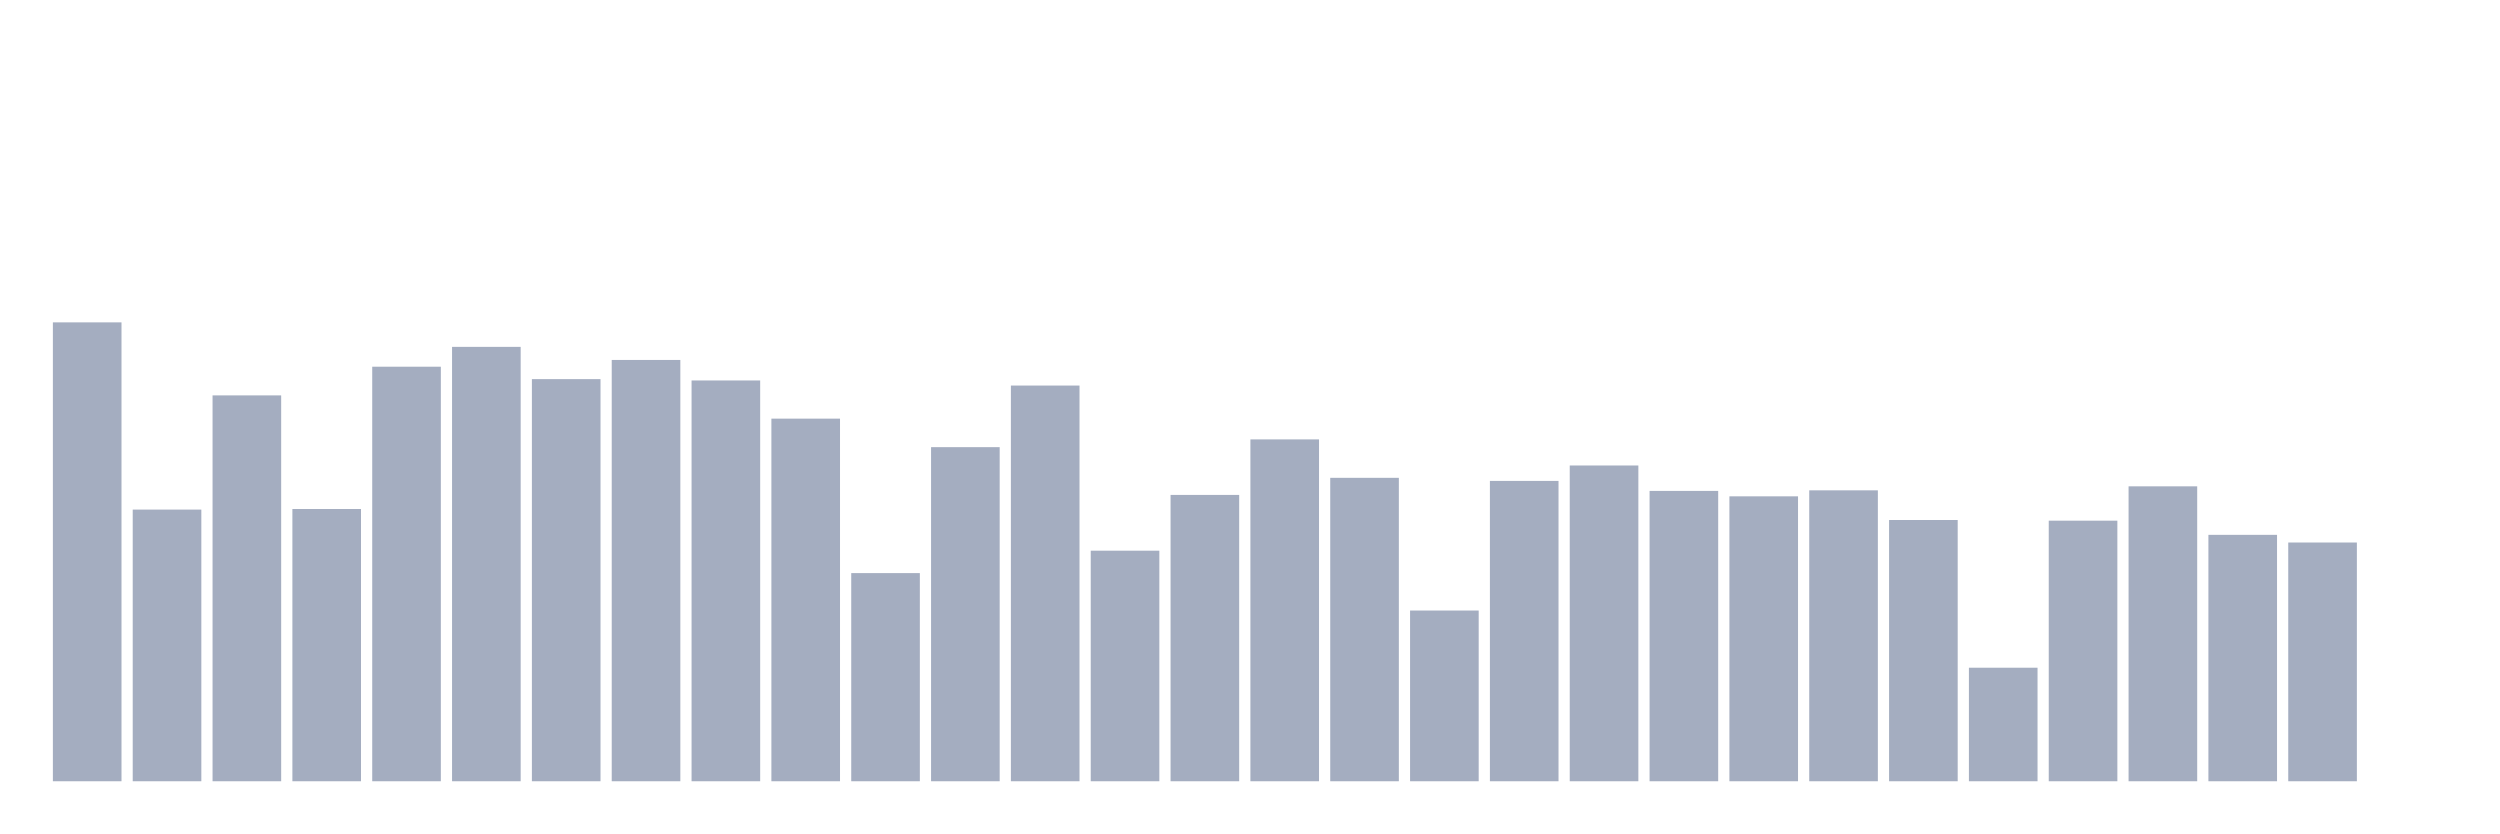
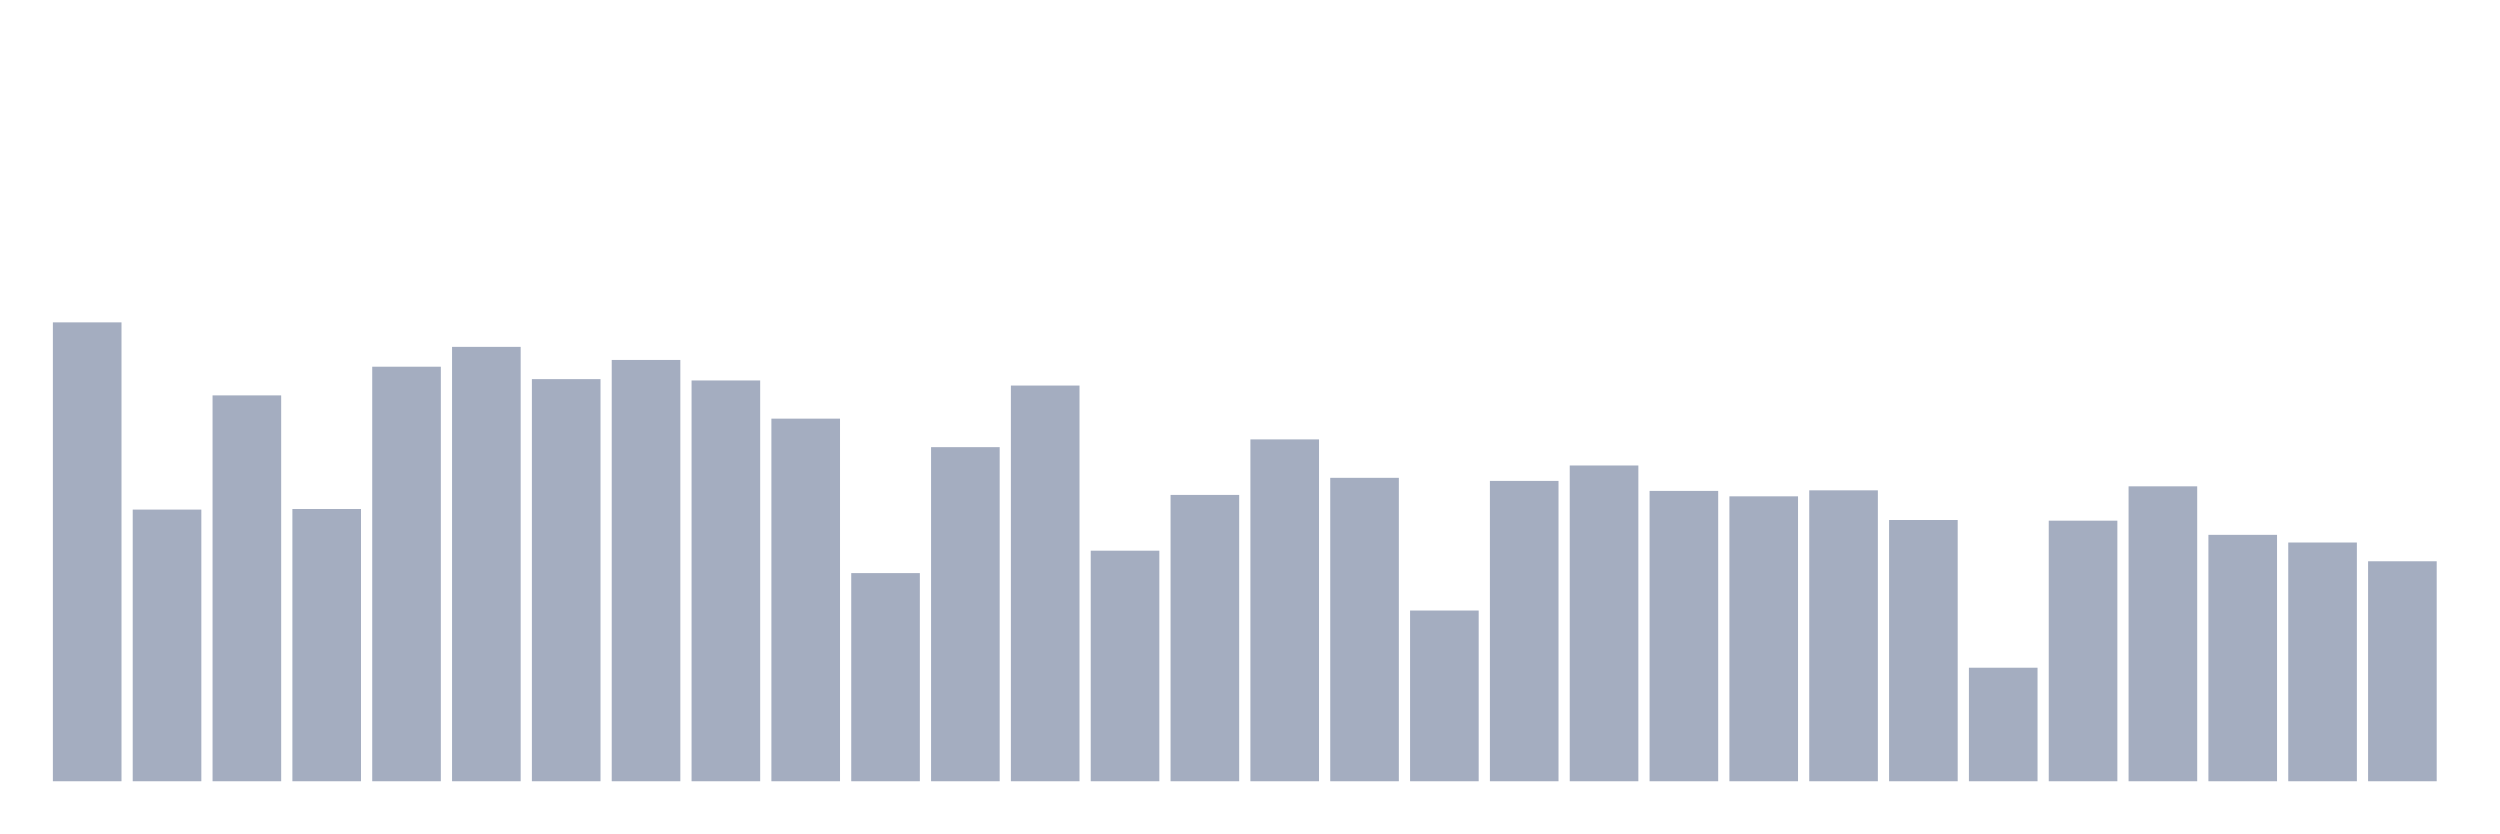
<svg xmlns="http://www.w3.org/2000/svg" viewBox="0 0 480 160">
  <g transform="translate(10,10)">
    <rect class="bar" x="0.153" width="13.175" y="51.894" height="88.106" fill="rgb(164,173,192)" />
    <rect class="bar" x="15.482" width="13.175" y="87.841" height="52.159" fill="rgb(164,173,192)" />
    <rect class="bar" x="30.81" width="13.175" y="65.914" height="74.086" fill="rgb(164,173,192)" />
    <rect class="bar" x="46.138" width="13.175" y="87.729" height="52.271" fill="rgb(164,173,192)" />
    <rect class="bar" x="61.466" width="13.175" y="60.408" height="79.592" fill="rgb(164,173,192)" />
    <rect class="bar" x="76.794" width="13.175" y="56.599" height="83.401" fill="rgb(164,173,192)" />
    <rect class="bar" x="92.123" width="13.175" y="62.793" height="77.207" fill="rgb(164,173,192)" />
    <rect class="bar" x="107.451" width="13.175" y="59.112" height="80.888" fill="rgb(164,173,192)" />
    <rect class="bar" x="122.779" width="13.175" y="63.049" height="76.951" fill="rgb(164,173,192)" />
    <rect class="bar" x="138.107" width="13.175" y="70.379" height="69.621" fill="rgb(164,173,192)" />
    <rect class="bar" x="153.436" width="13.175" y="100.036" height="39.964" fill="rgb(164,173,192)" />
    <rect class="bar" x="168.764" width="13.175" y="75.853" height="64.147" fill="rgb(164,173,192)" />
    <rect class="bar" x="184.092" width="13.175" y="64.026" height="75.974" fill="rgb(164,173,192)" />
    <rect class="bar" x="199.42" width="13.175" y="95.731" height="44.269" fill="rgb(164,173,192)" />
    <rect class="bar" x="214.748" width="13.175" y="85.024" height="54.976" fill="rgb(164,173,192)" />
    <rect class="bar" x="230.077" width="13.175" y="74.365" height="65.635" fill="rgb(164,173,192)" />
    <rect class="bar" x="245.405" width="13.175" y="81.743" height="58.257" fill="rgb(164,173,192)" />
    <rect class="bar" x="260.733" width="13.175" y="107.222" height="32.778" fill="rgb(164,173,192)" />
    <rect class="bar" x="276.061" width="13.175" y="82.335" height="57.665" fill="rgb(164,173,192)" />
    <rect class="bar" x="291.39" width="13.175" y="79.374" height="60.626" fill="rgb(164,173,192)" />
    <rect class="bar" x="306.718" width="13.175" y="84.255" height="55.745" fill="rgb(164,173,192)" />
    <rect class="bar" x="322.046" width="13.175" y="85.296" height="54.704" fill="rgb(164,173,192)" />
    <rect class="bar" x="337.374" width="13.175" y="84.143" height="55.857" fill="rgb(164,173,192)" />
    <rect class="bar" x="352.702" width="13.175" y="89.841" height="50.159" fill="rgb(164,173,192)" />
    <rect class="bar" x="368.031" width="13.175" y="118.202" height="21.798" fill="rgb(164,173,192)" />
    <rect class="bar" x="383.359" width="13.175" y="89.969" height="50.031" fill="rgb(164,173,192)" />
    <rect class="bar" x="398.687" width="13.175" y="83.375" height="56.625" fill="rgb(164,173,192)" />
    <rect class="bar" x="414.015" width="13.175" y="92.69" height="47.31" fill="rgb(164,173,192)" />
    <rect class="bar" x="429.344" width="13.175" y="94.162" height="45.838" fill="rgb(164,173,192)" />
-     <rect class="bar" x="444.672" width="13.175" y="140" height="0" fill="rgb(164,173,192)" />
+     <rect class="bar" x="444.672" width="13.175" y="97.763" height="42.237" fill="rgb(164,173,192)" />
  </g>
</svg>
